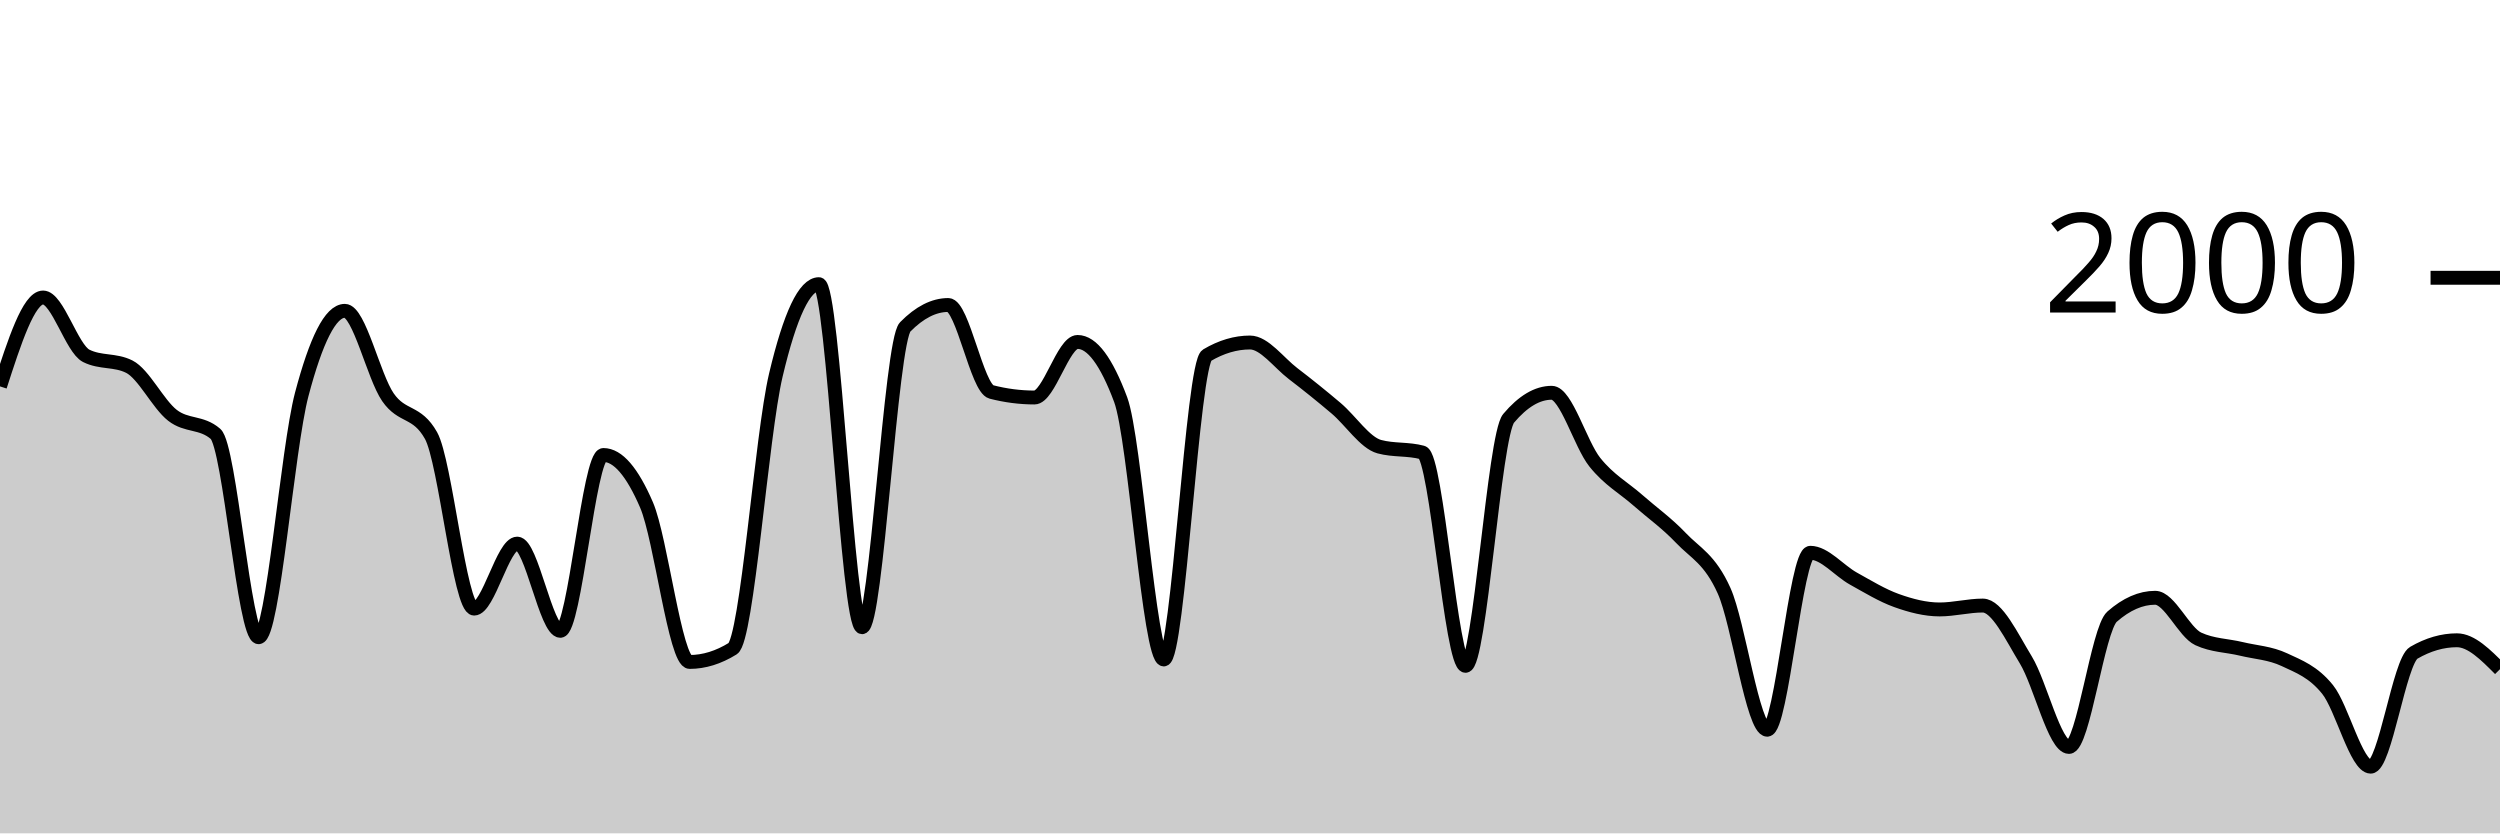
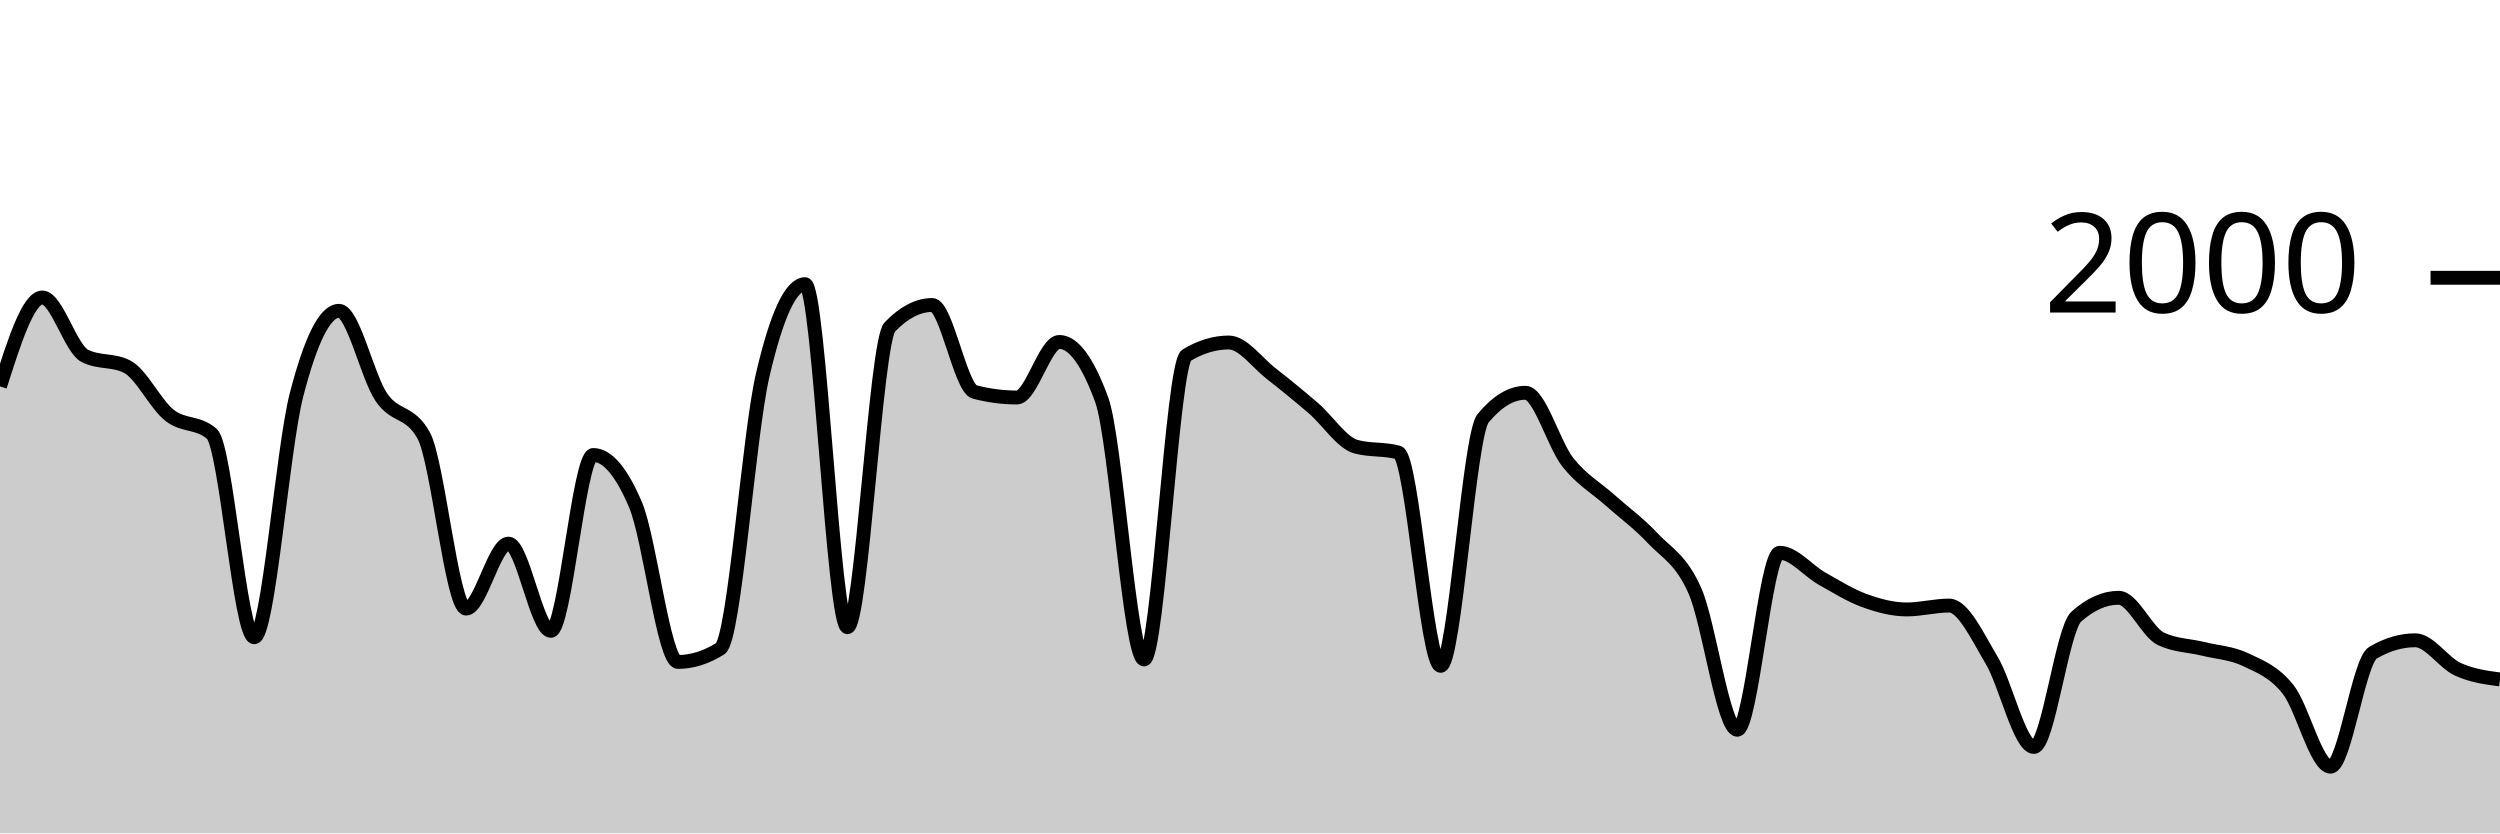
<svg xmlns="http://www.w3.org/2000/svg" viewBox="0 0 180 60">
  <g transform="translate(0,20)">
-     <path class="area" fill="rgba(0, 0, 0, 0.2)" d="M0,7.82C1.034,4.62,2.069,1.42,3.103,1.42C4.138,1.42,5.172,5.1,6.207,5.62C7.241,6.14,8.276,5.88,9.31,6.4C10.345,6.92,11.379,9.093,12.414,9.9C13.448,10.707,14.483,10.347,15.517,11.24C16.552,12.133,17.586,25.88,18.621,25.88C19.655,25.88,20.69,12.317,21.724,8.4C22.759,4.483,23.793,2.38,24.828,2.38C25.862,2.38,26.897,7.103,27.931,8.6C28.966,10.097,30,9.52,31.034,11.36C32.069,13.2,33.103,23.82,34.138,23.82C35.172,23.82,36.207,19.14,37.241,19.14C38.276,19.14,39.31,25.42,40.345,25.42C41.379,25.42,42.414,12.76,43.448,12.76C44.483,12.76,45.517,13.96,46.552,16.36C47.586,18.76,48.621,27.66,49.655,27.66C50.69,27.66,51.724,27.34,52.759,26.7C53.793,26.06,54.828,11.36,55.862,7C56.897,2.64,57.931,0.46,58.966,0.46C60,0.46,61.034,25.16,62.069,25.16C63.103,25.16,64.138,4.593,65.172,3.54C66.207,2.487,67.241,1.96,68.276,1.96C69.31,1.96,70.345,7.953,71.379,8.22C72.414,8.487,73.448,8.62,74.483,8.62C75.517,8.62,76.552,4.62,77.586,4.62C78.621,4.62,79.655,6.007,80.69,8.78C81.724,11.553,82.759,27.48,83.793,27.48C84.828,27.48,85.862,6.193,86.897,5.58C87.931,4.967,88.966,4.66,90,4.66C91.034,4.66,92.069,6.11,93.103,6.9C94.138,7.69,95.172,8.523,96.207,9.4C97.241,10.277,98.276,11.88,99.31,12.16C100.345,12.44,101.379,12.3,102.414,12.58C103.448,12.86,104.483,27.94,105.517,27.94C106.552,27.94,107.586,11.347,108.621,10.12C109.655,8.893,110.69,8.28,111.724,8.28C112.759,8.28,113.793,11.99,114.828,13.28C115.862,14.57,116.897,15.11,117.931,16.02C118.966,16.93,120,17.653,121.034,18.74C122.069,19.827,123.103,20.24,124.138,22.54C125.172,24.84,126.207,32.54,127.241,32.54C128.276,32.54,129.31,19.8,130.345,19.8C131.379,19.8,132.414,21.087,133.448,21.66C134.483,22.233,135.517,22.87,136.552,23.24C137.586,23.61,138.621,23.88,139.655,23.88C140.69,23.88,141.724,23.6,142.759,23.6C143.793,23.6,144.828,25.823,145.862,27.52C146.897,29.217,147.931,33.78,148.966,33.78C150,33.78,151.034,25.307,152.069,24.4C153.103,23.493,154.138,23.04,155.172,23.04C156.207,23.04,157.241,25.52,158.276,26C159.31,26.48,160.345,26.47,161.379,26.72C162.414,26.97,163.448,27.013,164.483,27.5C165.517,27.987,166.552,28.357,167.586,29.64C168.621,30.923,169.655,35.2,170.69,35.2C171.724,35.2,172.759,27.6,173.793,27C174.828,26.4,175.862,26.1,176.897,26.1C177.931,26.1,178.966,27.14,180,28.18L180,40C178.966,40,177.931,40,176.897,40C175.862,40,174.828,40,173.793,40C172.759,40,171.724,40,170.69,40C169.655,40,168.621,40,167.586,40C166.552,40,165.517,40,164.483,40C163.448,40,162.414,40,161.379,40C160.345,40,159.31,40,158.276,40C157.241,40,156.207,40,155.172,40C154.138,40,153.103,40,152.069,40C151.034,40,150,40,148.966,40C147.931,40,146.897,40,145.862,40C144.828,40,143.793,40,142.759,40C141.724,40,140.69,40,139.655,40C138.621,40,137.586,40,136.552,40C135.517,40,134.483,40,133.448,40C132.414,40,131.379,40,130.345,40C129.31,40,128.276,40,127.241,40C126.207,40,125.172,40,124.138,40C123.103,40,122.069,40,121.034,40C120,40,118.966,40,117.931,40C116.897,40,115.862,40,114.828,40C113.793,40,112.759,40,111.724,40C110.69,40,109.655,40,108.621,40C107.586,40,106.552,40,105.517,40C104.483,40,103.448,40,102.414,40C101.379,40,100.345,40,99.31,40C98.276,40,97.241,40,96.207,40C95.172,40,94.138,40,93.103,40C92.069,40,91.034,40,90,40C88.966,40,87.931,40,86.897,40C85.862,40,84.828,40,83.793,40C82.759,40,81.724,40,80.69,40C79.655,40,78.621,40,77.586,40C76.552,40,75.517,40,74.483,40C73.448,40,72.414,40,71.379,40C70.345,40,69.31,40,68.276,40C67.241,40,66.207,40,65.172,40C64.138,40,63.103,40,62.069,40C61.034,40,60,40,58.966,40C57.931,40,56.897,40,55.862,40C54.828,40,53.793,40,52.759,40C51.724,40,50.69,40,49.655,40C48.621,40,47.586,40,46.552,40C45.517,40,44.483,40,43.448,40C42.414,40,41.379,40,40.345,40C39.31,40,38.276,40,37.241,40C36.207,40,35.172,40,34.138,40C33.103,40,32.069,40,31.034,40C30,40,28.966,40,27.931,40C26.897,40,25.862,40,24.828,40C23.793,40,22.759,40,21.724,40C20.69,40,19.655,40,18.621,40C17.586,40,16.552,40,15.517,40C14.483,40,13.448,40,12.414,40C11.379,40,10.345,40,9.31,40C8.276,40,7.241,40,6.207,40C5.172,40,4.138,40,3.103,40C2.069,40,1.034,40,0,40Z" />
-     <path class="line" stroke="black" fill="none" d="M0,7.82C1.034,4.62,2.069,1.42,3.103,1.42C4.138,1.42,5.172,5.1,6.207,5.62C7.241,6.14,8.276,5.88,9.31,6.4C10.345,6.92,11.379,9.093,12.414,9.9C13.448,10.707,14.483,10.347,15.517,11.24C16.552,12.133,17.586,25.88,18.621,25.88C19.655,25.88,20.69,12.317,21.724,8.4C22.759,4.483,23.793,2.38,24.828,2.38C25.862,2.38,26.897,7.103,27.931,8.6C28.966,10.097,30,9.52,31.034,11.36C32.069,13.2,33.103,23.82,34.138,23.82C35.172,23.82,36.207,19.14,37.241,19.14C38.276,19.14,39.31,25.42,40.345,25.42C41.379,25.42,42.414,12.76,43.448,12.76C44.483,12.76,45.517,13.96,46.552,16.36C47.586,18.76,48.621,27.66,49.655,27.66C50.69,27.66,51.724,27.34,52.759,26.7C53.793,26.06,54.828,11.36,55.862,7C56.897,2.64,57.931,0.46,58.966,0.46C60,0.46,61.034,25.16,62.069,25.16C63.103,25.16,64.138,4.593,65.172,3.54C66.207,2.487,67.241,1.96,68.276,1.96C69.31,1.96,70.345,7.953,71.379,8.22C72.414,8.487,73.448,8.62,74.483,8.62C75.517,8.62,76.552,4.62,77.586,4.62C78.621,4.62,79.655,6.007,80.69,8.78C81.724,11.553,82.759,27.48,83.793,27.48C84.828,27.48,85.862,6.193,86.897,5.58C87.931,4.967,88.966,4.66,90,4.66C91.034,4.66,92.069,6.11,93.103,6.9C94.138,7.69,95.172,8.523,96.207,9.4C97.241,10.277,98.276,11.88,99.31,12.16C100.345,12.44,101.379,12.3,102.414,12.58C103.448,12.86,104.483,27.94,105.517,27.94C106.552,27.94,107.586,11.347,108.621,10.12C109.655,8.893,110.69,8.28,111.724,8.28C112.759,8.28,113.793,11.99,114.828,13.28C115.862,14.57,116.897,15.11,117.931,16.02C118.966,16.93,120,17.653,121.034,18.74C122.069,19.827,123.103,20.24,124.138,22.54C125.172,24.84,126.207,32.54,127.241,32.54C128.276,32.54,129.31,19.8,130.345,19.8C131.379,19.8,132.414,21.087,133.448,21.66C134.483,22.233,135.517,22.87,136.552,23.24C137.586,23.61,138.621,23.88,139.655,23.88C140.69,23.88,141.724,23.6,142.759,23.6C143.793,23.6,144.828,25.823,145.862,27.52C146.897,29.217,147.931,33.78,148.966,33.78C150,33.78,151.034,25.307,152.069,24.4C153.103,23.493,154.138,23.04,155.172,23.04C156.207,23.04,157.241,25.52,158.276,26C159.31,26.48,160.345,26.47,161.379,26.72C162.414,26.97,163.448,27.013,164.483,27.5C165.517,27.987,166.552,28.357,167.586,29.64C168.621,30.923,169.655,35.2,170.69,35.2C171.724,35.2,172.759,27.6,173.793,27C174.828,26.4,175.862,26.1,176.897,26.1C177.931,26.1,178.966,27.14,180,28.18" />
+     <path class="area" fill="rgba(0, 0, 0, 0.2)" d="M0,7.82C1.017,4.62,2.034,1.42,3.051,1.42C4.068,1.42,5.085,5.1,6.102,5.62C7.119,6.14,8.136,5.88,9.153,6.4C10.169,6.92,11.186,9.093,12.203,9.9C13.22,10.707,14.237,10.347,15.254,11.24C16.271,12.133,17.288,25.88,18.305,25.88C19.322,25.88,20.339,12.317,21.356,8.4C22.373,4.483,23.39,2.38,24.407,2.38C25.424,2.38,26.441,7.103,27.458,8.6C28.475,10.097,29.492,9.52,30.508,11.36C31.525,13.2,32.542,23.82,33.559,23.82C34.576,23.82,35.593,19.14,36.61,19.14C37.627,19.14,38.644,25.42,39.661,25.42C40.678,25.42,41.695,12.76,42.712,12.76C43.729,12.76,44.746,13.96,45.763,16.36C46.78,18.76,47.797,27.66,48.814,27.66C49.831,27.66,50.847,27.34,51.864,26.7C52.881,26.06,53.898,11.36,54.915,7C55.932,2.64,56.949,0.46,57.966,0.46C58.983,0.46,60,25.16,61.017,25.16C62.034,25.16,63.051,4.593,64.068,3.54C65.085,2.487,66.102,1.96,67.119,1.96C68.136,1.96,69.153,7.953,70.169,8.22C71.186,8.487,72.203,8.62,73.22,8.62C74.237,8.62,75.254,4.62,76.271,4.62C77.288,4.62,78.305,6.007,79.322,8.78C80.339,11.553,81.356,27.48,82.373,27.48C83.39,27.48,84.407,6.193,85.424,5.58C86.441,4.967,87.458,4.66,88.475,4.66C89.492,4.66,90.508,6.11,91.525,6.9C92.542,7.69,93.559,8.523,94.576,9.4C95.593,10.277,96.61,11.88,97.627,12.16C98.644,12.44,99.661,12.3,100.678,12.58C101.695,12.86,102.712,27.94,103.729,27.94C104.746,27.94,105.763,11.347,106.78,10.12C107.797,8.893,108.814,8.28,109.831,8.28C110.847,8.28,111.864,11.99,112.881,13.28C113.898,14.57,114.915,15.11,115.932,16.02C116.949,16.93,117.966,17.653,118.983,18.74C120,19.827,121.017,20.24,122.034,22.54C123.051,24.84,124.068,32.54,125.085,32.54C126.102,32.54,127.119,19.8,128.136,19.8C129.153,19.8,130.169,21.087,131.186,21.66C132.203,22.233,133.22,22.87,134.237,23.24C135.254,23.61,136.271,23.88,137.288,23.88C138.305,23.88,139.322,23.6,140.339,23.6C141.356,23.6,142.373,25.823,143.39,27.52C144.407,29.217,145.424,33.78,146.441,33.78C147.458,33.78,148.475,25.307,149.492,24.4C150.508,23.493,151.525,23.04,152.542,23.04C153.559,23.04,154.576,25.52,155.593,26C156.61,26.48,157.627,26.47,158.644,26.72C159.661,26.97,160.678,27.013,161.695,27.5C162.712,27.987,163.729,28.357,164.746,29.64C165.763,30.923,166.78,35.2,167.797,35.2C168.814,35.2,169.831,27.6,170.847,27C171.864,26.4,172.881,26.1,173.898,26.1C174.915,26.1,175.932,27.71,176.949,28.18C177.966,28.65,178.983,28.785,180,28.92L180,40C178.983,40,177.966,40,176.949,40C175.932,40,174.915,40,173.898,40C172.881,40,171.864,40,170.847,40C169.831,40,168.814,40,167.797,40C166.78,40,165.763,40,164.746,40C163.729,40,162.712,40,161.695,40C160.678,40,159.661,40,158.644,40C157.627,40,156.61,40,155.593,40C154.576,40,153.559,40,152.542,40C151.525,40,150.508,40,149.492,40C148.475,40,147.458,40,146.441,40C145.424,40,144.407,40,143.39,40C142.373,40,141.356,40,140.339,40C139.322,40,138.305,40,137.288,40C136.271,40,135.254,40,134.237,40C133.22,40,132.203,40,131.186,40C130.169,40,129.153,40,128.136,40C127.119,40,126.102,40,125.085,40C124.068,40,123.051,40,122.034,40C121.017,40,120,40,118.983,40C117.966,40,116.949,40,115.932,40C114.915,40,113.898,40,112.881,40C111.864,40,110.847,40,109.831,40C108.814,40,107.797,40,106.78,40C105.763,40,104.746,40,103.729,40C102.712,40,101.695,40,100.678,40C99.661,40,98.644,40,97.627,40C96.61,40,95.593,40,94.576,40C93.559,40,92.542,40,91.525,40C90.508,40,89.492,40,88.475,40C87.458,40,86.441,40,85.424,40C84.407,40,83.39,40,82.373,40C81.356,40,80.339,40,79.322,40C78.305,40,77.288,40,76.271,40C75.254,40,74.237,40,73.22,40C72.203,40,71.186,40,70.169,40C69.153,40,68.136,40,67.119,40C66.102,40,65.085,40,64.068,40C63.051,40,62.034,40,61.017,40C60,40,58.983,40,57.966,40C56.949,40,55.932,40,54.915,40C53.898,40,52.881,40,51.864,40C50.847,40,49.831,40,48.814,40C47.797,40,46.78,40,45.763,40C44.746,40,43.729,40,42.712,40C41.695,40,40.678,40,39.661,40C38.644,40,37.627,40,36.61,40C35.593,40,34.576,40,33.559,40C32.542,40,31.525,40,30.508,40C29.492,40,28.475,40,27.458,40C26.441,40,25.424,40,24.407,40C23.39,40,22.373,40,21.356,40C20.339,40,19.322,40,18.305,40C17.288,40,16.271,40,15.254,40C14.237,40,13.22,40,12.203,40C11.186,40,10.169,40,9.153,40C8.136,40,7.119,40,6.102,40C5.085,40,4.068,40,3.051,40C2.034,40,1.017,40,0,40Z" />
+     <path class="line" stroke="black" fill="none" d="M0,7.82C1.017,4.62,2.034,1.42,3.051,1.42C4.068,1.42,5.085,5.1,6.102,5.62C7.119,6.14,8.136,5.88,9.153,6.4C10.169,6.92,11.186,9.093,12.203,9.9C13.22,10.707,14.237,10.347,15.254,11.24C16.271,12.133,17.288,25.88,18.305,25.88C19.322,25.88,20.339,12.317,21.356,8.4C22.373,4.483,23.39,2.38,24.407,2.38C25.424,2.38,26.441,7.103,27.458,8.6C28.475,10.097,29.492,9.52,30.508,11.36C31.525,13.2,32.542,23.82,33.559,23.82C34.576,23.82,35.593,19.14,36.61,19.14C37.627,19.14,38.644,25.42,39.661,25.42C40.678,25.42,41.695,12.76,42.712,12.76C43.729,12.76,44.746,13.96,45.763,16.36C46.78,18.76,47.797,27.66,48.814,27.66C49.831,27.66,50.847,27.34,51.864,26.7C52.881,26.06,53.898,11.36,54.915,7C55.932,2.64,56.949,0.46,57.966,0.46C58.983,0.46,60,25.16,61.017,25.16C62.034,25.16,63.051,4.593,64.068,3.54C65.085,2.487,66.102,1.96,67.119,1.96C68.136,1.96,69.153,7.953,70.169,8.22C71.186,8.487,72.203,8.62,73.22,8.62C74.237,8.62,75.254,4.62,76.271,4.62C77.288,4.62,78.305,6.007,79.322,8.78C80.339,11.553,81.356,27.48,82.373,27.48C83.39,27.48,84.407,6.193,85.424,5.58C86.441,4.967,87.458,4.66,88.475,4.66C89.492,4.66,90.508,6.11,91.525,6.9C92.542,7.69,93.559,8.523,94.576,9.4C95.593,10.277,96.61,11.88,97.627,12.16C98.644,12.44,99.661,12.3,100.678,12.58C101.695,12.86,102.712,27.94,103.729,27.94C104.746,27.94,105.763,11.347,106.78,10.12C107.797,8.893,108.814,8.28,109.831,8.28C110.847,8.28,111.864,11.99,112.881,13.28C113.898,14.57,114.915,15.11,115.932,16.02C116.949,16.93,117.966,17.653,118.983,18.74C120,19.827,121.017,20.24,122.034,22.54C123.051,24.84,124.068,32.54,125.085,32.54C126.102,32.54,127.119,19.8,128.136,19.8C129.153,19.8,130.169,21.087,131.186,21.66C132.203,22.233,133.22,22.87,134.237,23.24C135.254,23.61,136.271,23.88,137.288,23.88C138.305,23.88,139.322,23.6,140.339,23.6C141.356,23.6,142.373,25.823,143.39,27.52C144.407,29.217,145.424,33.78,146.441,33.78C147.458,33.78,148.475,25.307,149.492,24.4C150.508,23.493,151.525,23.04,152.542,23.04C153.559,23.04,154.576,25.52,155.593,26C156.61,26.48,157.627,26.47,158.644,26.72C159.661,26.97,160.678,27.013,161.695,27.5C162.712,27.987,163.729,28.357,164.746,29.64C165.763,30.923,166.78,35.2,167.797,35.2C168.814,35.2,169.831,27.6,170.847,27C171.864,26.4,172.881,26.1,173.898,26.1C174.915,26.1,175.932,27.71,176.949,28.18C177.966,28.65,178.983,28.785,180,28.92" />
    <path class="axis-ceiling" stroke-width="1" stroke="black" fill="none" d="M175,0L180,0" />
    <text class="axis-ceiling-label" font-family="sans-serif" text-anchor="end" font-size="10px" x="170" y="2.5">2000</text>
  </g>
</svg>
